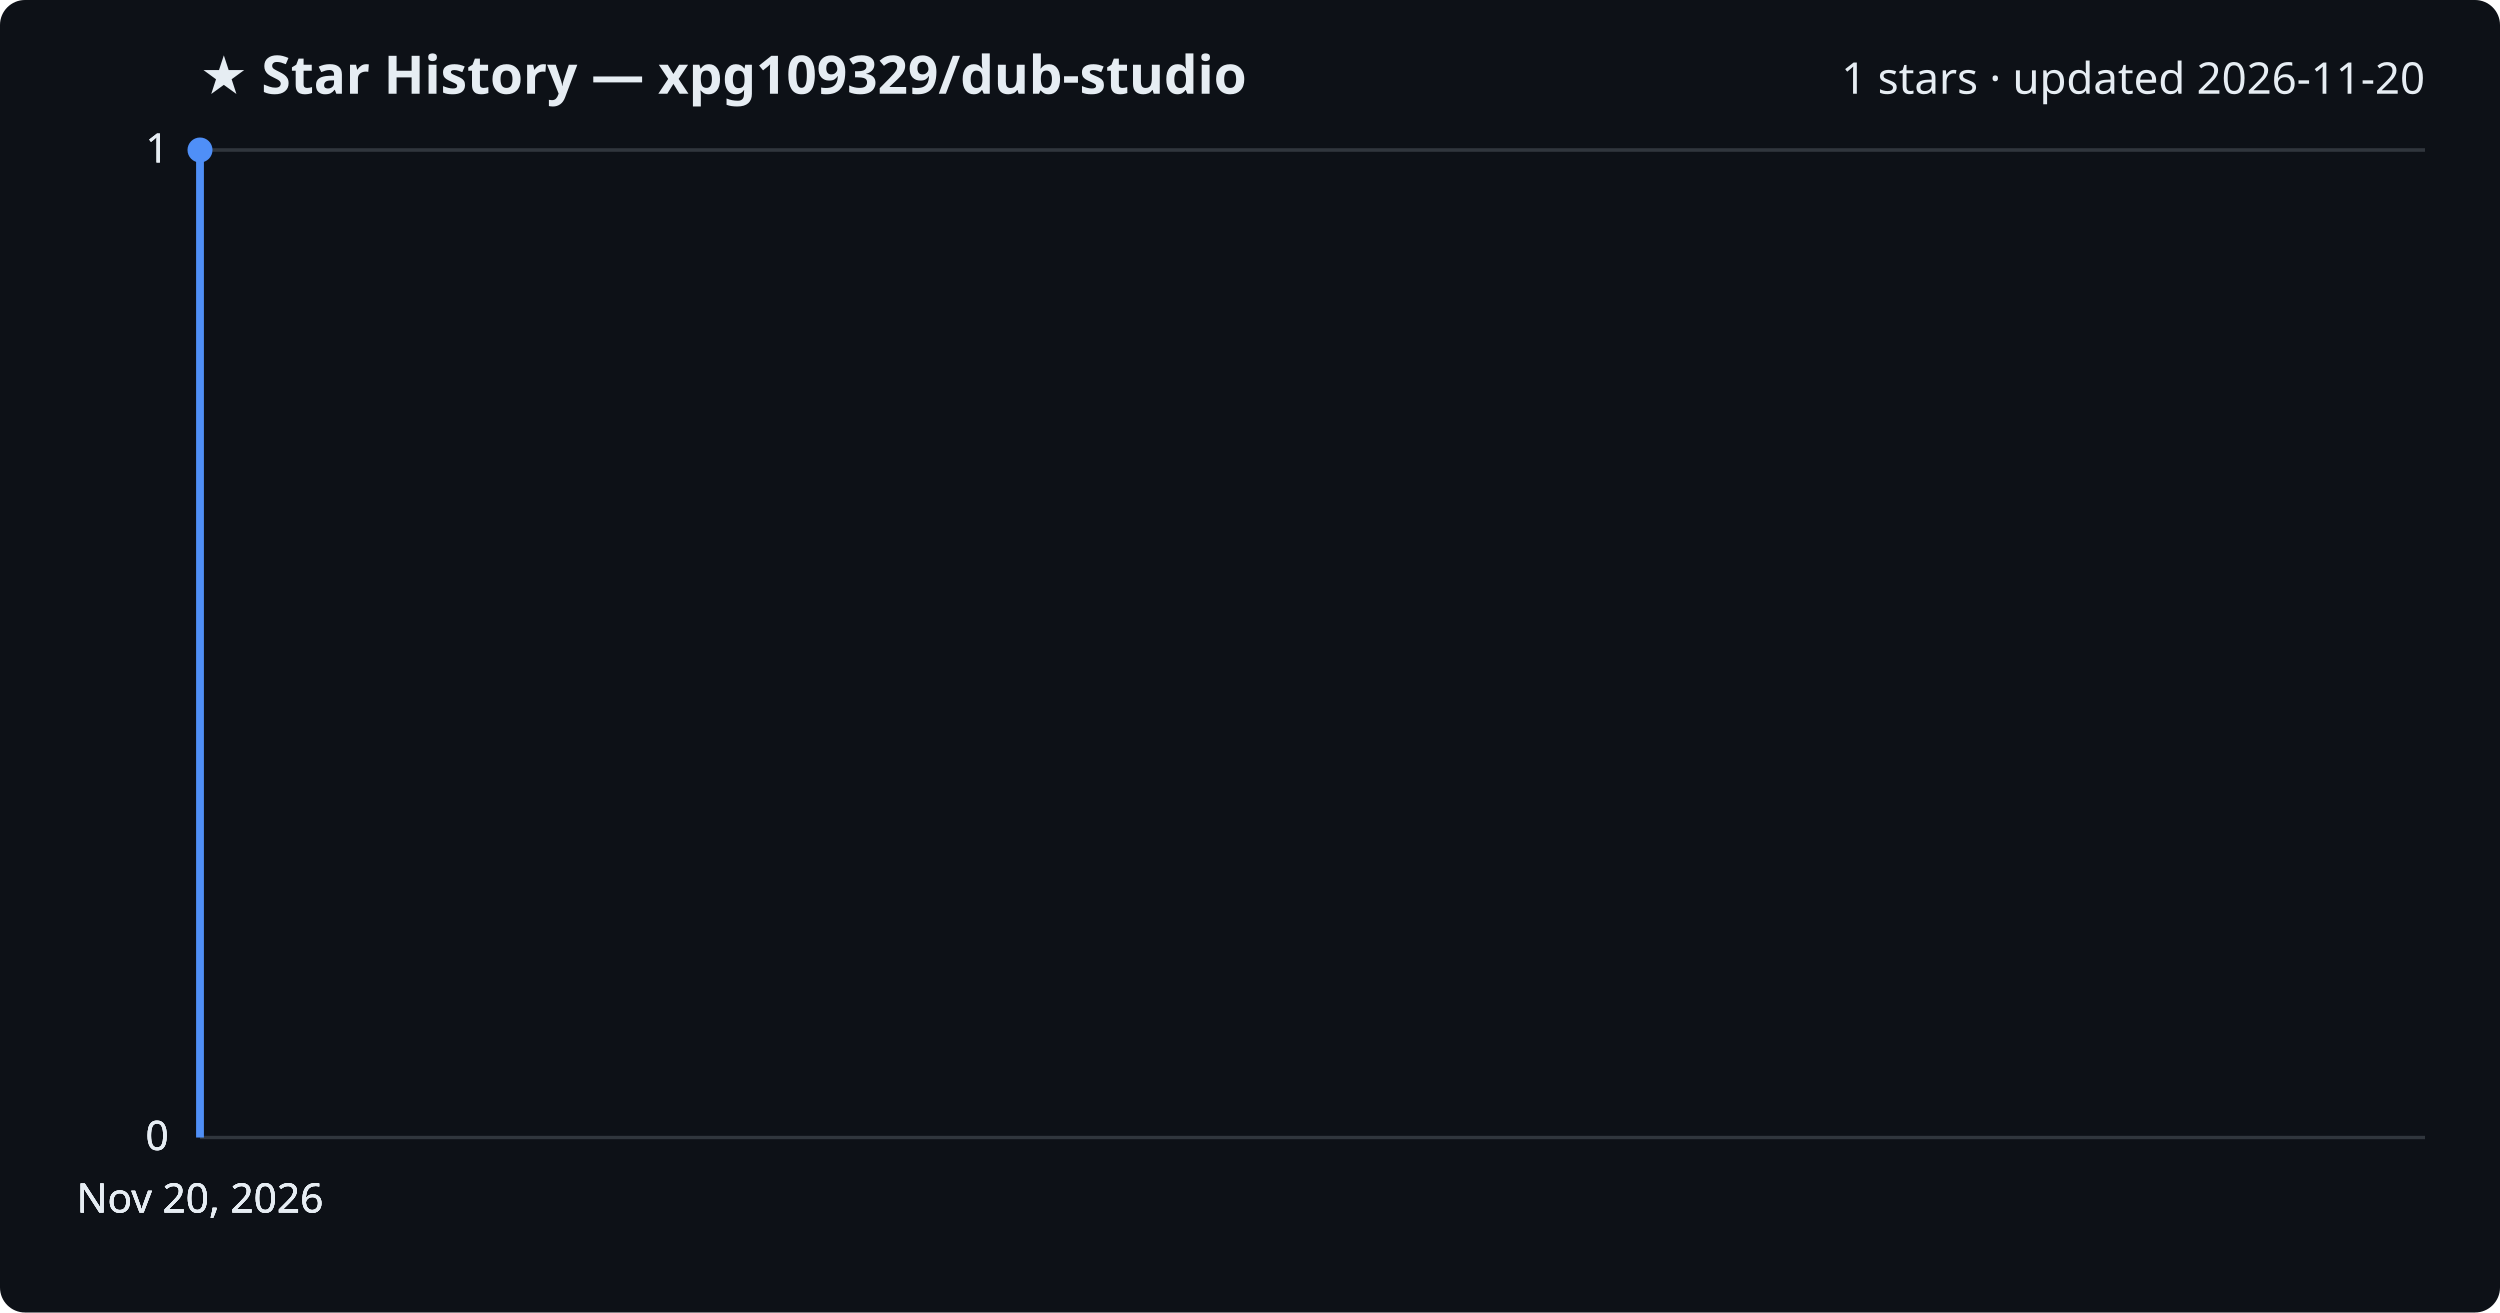
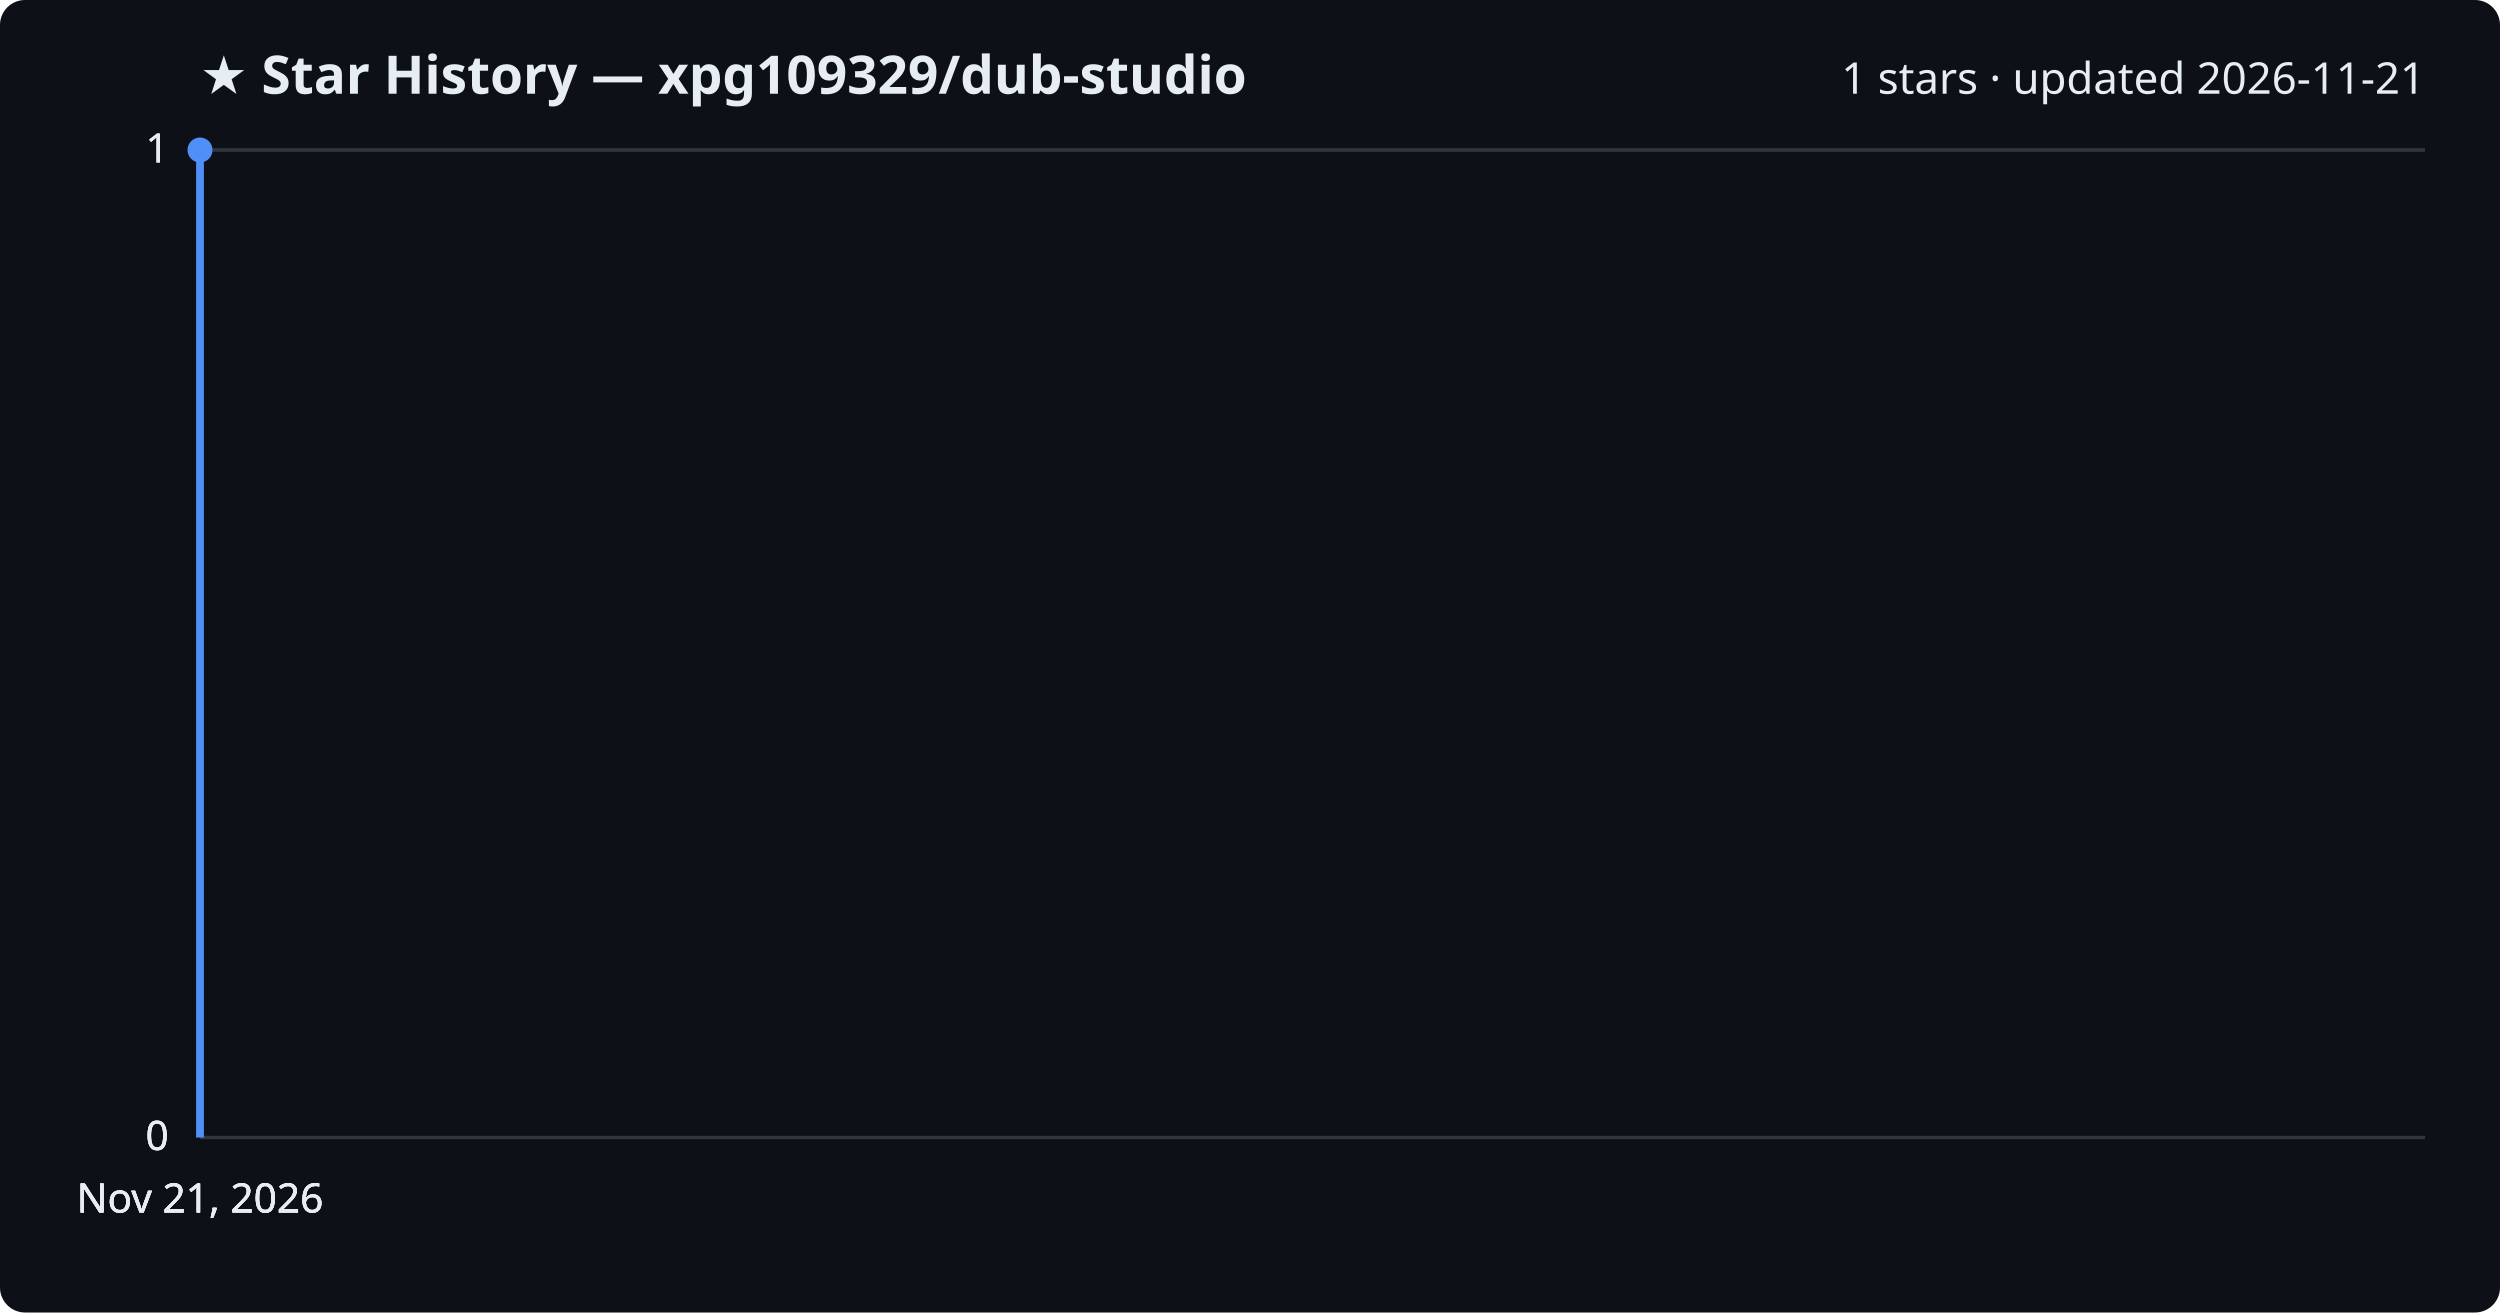
<svg xmlns="http://www.w3.org/2000/svg" viewBox="0 0 800 420" font-family="Segoe UI, sans-serif">
  <rect width="800" height="420" fill="#0d1117" rx="8" />
  <text x="64" y="30" fill="#e6edf3" font-size="17" font-weight="700">★ Star History — xpg109329/dub-studio</text>
-   <text x="776" y="30" fill="#e6edf3" font-size="14" text-anchor="end">1 stars · updated 2026-11-20</text>
+   <text x="776" y="30" fill="#e6edf3" font-size="14" text-anchor="end">1 stars · updated 2026-11-21</text>
  <line x1="64" y1="364.0" x2="776" y2="364.0" stroke="#30363d" stroke-width="1" />
  <text x="54" y="368.0" fill="#e6edf3" font-size="13" text-anchor="end">0</text>
  <line x1="64" y1="364.0" x2="776" y2="364.0" stroke="#30363d" stroke-width="1" />
  <text x="54" y="368.0" fill="#e6edf3" font-size="13" text-anchor="end">0</text>
  <line x1="64" y1="364.0" x2="776" y2="364.0" stroke="#30363d" stroke-width="1" />
  <text x="54" y="368.0" fill="#e6edf3" font-size="13" text-anchor="end">0</text>
  <line x1="64" y1="48.0" x2="776" y2="48.0" stroke="#30363d" stroke-width="1" />
  <text x="54" y="52.0" fill="#e6edf3" font-size="13" text-anchor="end">1</text>
  <line x1="64" y1="48.0" x2="776" y2="48.0" stroke="#30363d" stroke-width="1" />
  <text x="54" y="52.0" fill="#e6edf3" font-size="13" text-anchor="end">1</text>
  <path d="M64.0,364.0 L64.0,48.0 L64.0,48.0" fill="none" stroke="#4f8ff7" stroke-width="2.5" stroke-linejoin="round" />
  <circle cx="64.0" cy="48.0" r="4" fill="#4f8ff7" />
-   <text x="64.0" y="388" fill="#e6edf3" font-size="13" text-anchor="middle">Nov 20, 2026</text>
-   <text x="64.0" y="388" fill="#e6edf3" font-size="13" text-anchor="middle">Nov 20, 2026</text>
-   <text x="64.0" y="388" fill="#e6edf3" font-size="13" text-anchor="middle">Nov 20, 2026</text>
-   <text x="64.0" y="388" fill="#e6edf3" font-size="13" text-anchor="middle">Nov 20, 2026</text>
+   <text x="64.0" y="388" fill="#e6edf3" font-size="13" text-anchor="middle">Nov 21, 2026</text>
+   <text x="64.0" y="388" fill="#e6edf3" font-size="13" text-anchor="middle">Nov 21, 2026</text>
+   <text x="64.0" y="388" fill="#e6edf3" font-size="13" text-anchor="middle">Nov 21, 2026</text>
+   <text x="64.0" y="388" fill="#e6edf3" font-size="13" text-anchor="middle">Nov 21, 2026</text>
</svg>
